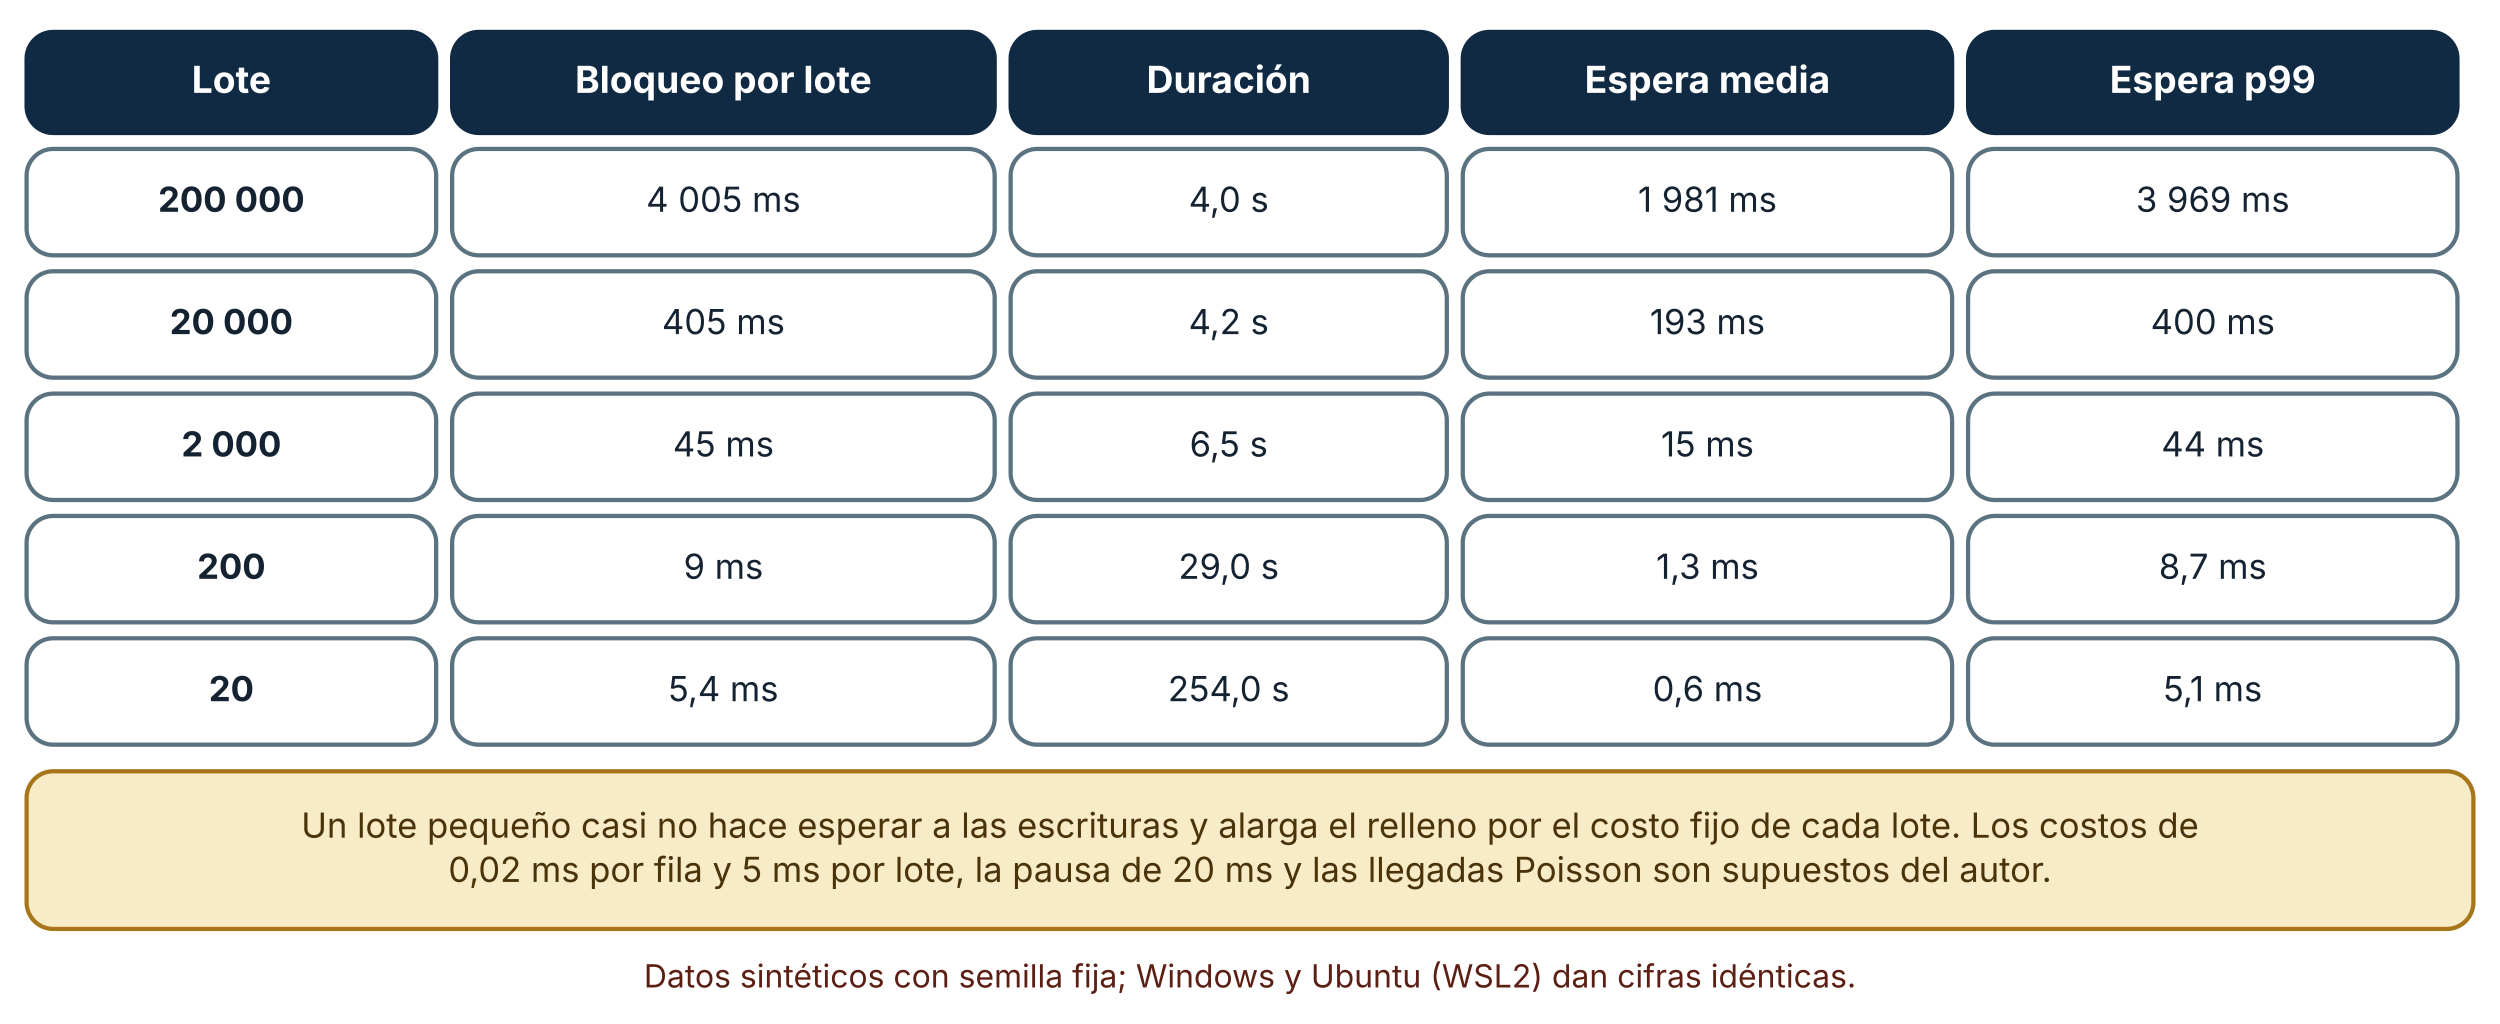
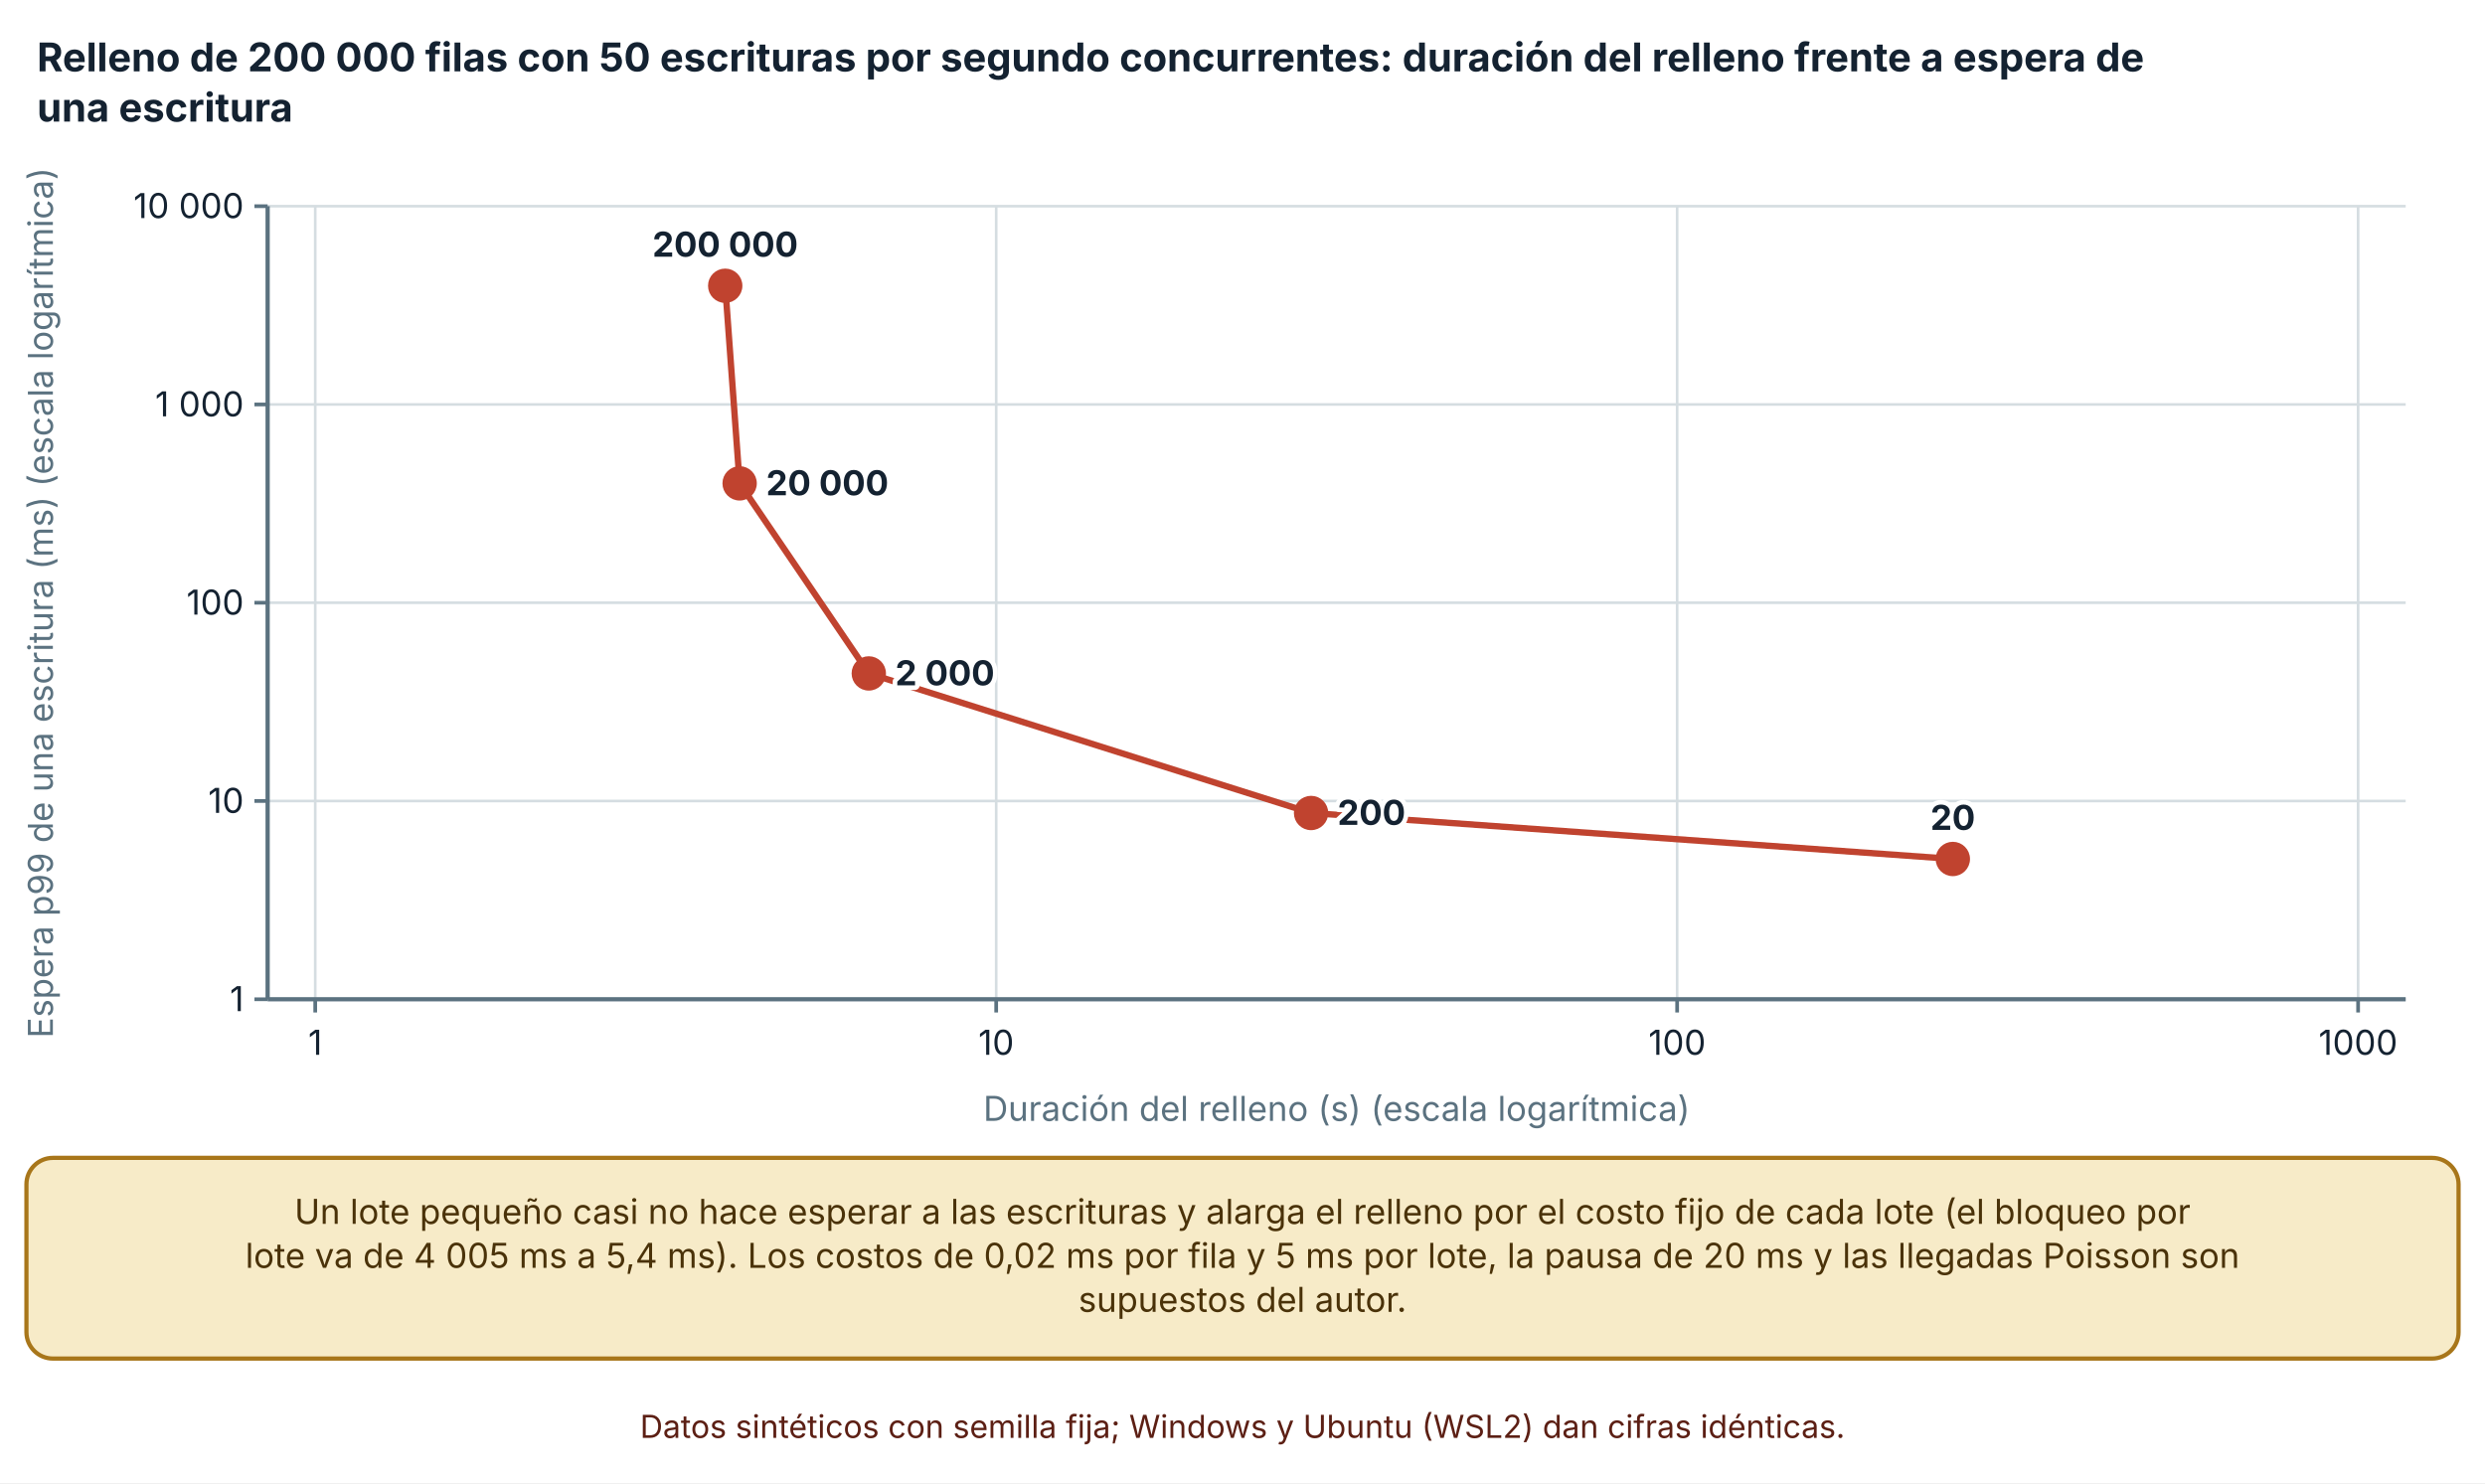
- <svg xmlns="http://www.w3.org/2000/svg" viewBox="0 0 940 385" width="940" height="385" role="img" aria-labelledby="t d" font-family="Inter, 'Segoe UI', system-ui, -apple-system, sans-serif">
+ <svg xmlns="http://www.w3.org/2000/svg" viewBox="0 0 940 561" width="940" height="561" role="img" aria-labelledby="t d" font-family="Inter, 'Segoe UI', system-ui, -apple-system, sans-serif">
  <defs>
    <marker id="arrow" viewBox="0 0 10 10" refX="9" refY="5" markerWidth="8" markerHeight="8" orient="auto-start-reverse">
      <path d="M0,0 L10,5 L0,10 z" fill="#32505f" />
    </marker>
    <marker id="arrow-coral" viewBox="0 0 10 10" refX="9" refY="5" markerWidth="8" markerHeight="8" orient="auto-start-reverse">
      <path d="M0,0 L10,5 L0,10 z" fill="#c0432f" />
    </marker>
  </defs>
-   <rect width="940" height="385" fill="#ffffff" />
-   <rect x="10" y="12" width="154" height="38" rx="10" fill="#102a43" stroke="#102a43" stroke-width="1.6" />
-   <text x="87" y="34.92" font-size="14" text-anchor="middle" font-weight="700" fill="#ffffff">
-     <tspan x="87" dy="0">Lote</tspan>
+   <rect width="940" height="561" fill="#ffffff" />
+   <text x="14" y="27" font-size="15" text-anchor="start" font-weight="700" fill="#142231">
+     <tspan x="14" dy="0">Relleno de 200 000 filas con 50 escrituras por segundo concurrentes: duración del relleno frente a espera de</tspan>
  </text>
-   <rect x="170" y="12" width="204" height="38" rx="10" fill="#102a43" stroke="#102a43" stroke-width="1.6" />
-   <text x="272" y="34.92" font-size="14" text-anchor="middle" font-weight="700" fill="#ffffff">
-     <tspan x="272" dy="0">Bloqueo por lote</tspan>
+   <text x="14" y="46" font-size="15" text-anchor="start" font-weight="700" fill="#142231">
+     <tspan x="14" dy="0">una escritura</tspan>
  </text>
-   <rect x="380" y="12" width="164" height="38" rx="10" fill="#102a43" stroke="#102a43" stroke-width="1.6" />
-   <text x="462" y="34.92" font-size="14" text-anchor="middle" font-weight="700" fill="#ffffff">
-     <tspan x="462" dy="0">Duración</tspan>
+   <line x1="101.24" y1="378" x2="910" y2="378" stroke="#d5dde1" stroke-width="1" />
+   <line x1="96.24" y1="378" x2="101.24" y2="378" stroke="#5b7280" stroke-width="1.4" />
+   <text x="92.24" y="382.5" font-size="13" text-anchor="end" font-weight="400" fill="#142231">
+     <tspan x="92.24" dy="0">1</tspan>
  </text>
-   <rect x="550" y="12" width="184" height="38" rx="10" fill="#102a43" stroke="#102a43" stroke-width="1.6" />
-   <text x="642" y="34.92" font-size="14" text-anchor="middle" font-weight="700" fill="#ffffff">
-     <tspan x="642" dy="0">Espera media</tspan>
+   <line x1="101.24" y1="303" x2="910" y2="303" stroke="#d5dde1" stroke-width="1" />
+   <line x1="96.24" y1="303" x2="101.24" y2="303" stroke="#5b7280" stroke-width="1.4" />
+   <text x="92.24" y="307.5" font-size="13" text-anchor="end" font-weight="400" fill="#142231">
+     <tspan x="92.24" dy="0">10</tspan>
  </text>
-   <rect x="740" y="12" width="184" height="38" rx="10" fill="#102a43" stroke="#102a43" stroke-width="1.6" />
-   <text x="832" y="34.92" font-size="14" text-anchor="middle" font-weight="700" fill="#ffffff">
-     <tspan x="832" dy="0">Espera p99</tspan>
+   <line x1="101.24" y1="228" x2="910" y2="228" stroke="#d5dde1" stroke-width="1" />
+   <line x1="96.24" y1="228" x2="101.24" y2="228" stroke="#5b7280" stroke-width="1.4" />
+   <text x="92.24" y="232.5" font-size="13" text-anchor="end" font-weight="400" fill="#142231">
+     <tspan x="92.24" dy="0">100</tspan>
  </text>
-   <rect x="10" y="56" width="154" height="40" rx="10" fill="#ffffff" stroke="#5b7280" stroke-width="1.6" />
-   <text x="87" y="79.64" font-size="13" text-anchor="middle" font-weight="700" fill="#142231">
-     <tspan x="87" dy="0">200 000</tspan>
+   <line x1="101.24" y1="153" x2="910" y2="153" stroke="#d5dde1" stroke-width="1" />
+   <line x1="96.24" y1="153" x2="101.24" y2="153" stroke="#5b7280" stroke-width="1.4" />
+   <text x="92.24" y="157.5" font-size="13" text-anchor="end" font-weight="400" fill="#142231">
+     <tspan x="92.24" dy="0">1 000</tspan>
  </text>
-   <rect x="170" y="56" width="204" height="40" rx="10" fill="#ffffff" stroke="#5b7280" stroke-width="1.6" />
-   <text x="272" y="79.64" font-size="13" text-anchor="middle" font-weight="400" fill="#142231">
-     <tspan x="272" dy="0">4 005 ms</tspan>
+   <line x1="101.24" y1="78" x2="910" y2="78" stroke="#d5dde1" stroke-width="1" />
+   <line x1="96.24" y1="78" x2="101.24" y2="78" stroke="#5b7280" stroke-width="1.4" />
+   <text x="92.24" y="82.5" font-size="13" text-anchor="end" font-weight="400" fill="#142231">
+     <tspan x="92.24" dy="0">10 000</tspan>
  </text>
-   <rect x="380" y="56" width="164" height="40" rx="10" fill="#ffffff" stroke="#5b7280" stroke-width="1.6" />
-   <text x="462" y="79.64" font-size="13" text-anchor="middle" font-weight="400" fill="#142231">
-     <tspan x="462" dy="0">4,0 s</tspan>
+   <line x1="101.24" y1="78" x2="101.24" y2="378" stroke="#5b7280" stroke-width="1.6" />
+   <line x1="119.24" y1="78" x2="119.24" y2="378" stroke="#d5dde1" stroke-width="1" />
+   <line x1="119.24" y1="378" x2="119.24" y2="383" stroke="#5b7280" stroke-width="1.4" />
+   <text x="119.24" y="399" font-size="13" text-anchor="middle" font-weight="400" fill="#142231">
+     <tspan x="119.24" dy="0">1</tspan>
  </text>
-   <rect x="550" y="56" width="184" height="40" rx="10" fill="#ffffff" stroke="#5b7280" stroke-width="1.6" />
-   <text x="642" y="79.64" font-size="13" text-anchor="middle" font-weight="400" fill="#142231">
-     <tspan x="642" dy="0">1 981 ms</tspan>
+   <line x1="376.827" y1="78" x2="376.827" y2="378" stroke="#d5dde1" stroke-width="1" />
+   <line x1="376.827" y1="378" x2="376.827" y2="383" stroke="#5b7280" stroke-width="1.4" />
+   <text x="376.827" y="399" font-size="13" text-anchor="middle" font-weight="400" fill="#142231">
+     <tspan x="376.827" dy="0">10</tspan>
  </text>
-   <rect x="740" y="56" width="184" height="40" rx="10" fill="#ffffff" stroke="#5b7280" stroke-width="1.6" />
-   <text x="832" y="79.64" font-size="13" text-anchor="middle" font-weight="400" fill="#142231">
-     <tspan x="832" dy="0">3 969 ms</tspan>
+   <line x1="634.413" y1="78" x2="634.413" y2="378" stroke="#d5dde1" stroke-width="1" />
+   <line x1="634.413" y1="378" x2="634.413" y2="383" stroke="#5b7280" stroke-width="1.4" />
+   <text x="634.413" y="399" font-size="13" text-anchor="middle" font-weight="400" fill="#142231">
+     <tspan x="634.413" dy="0">100</tspan>
  </text>
-   <rect x="10" y="102" width="154" height="40" rx="10" fill="#ffffff" stroke="#5b7280" stroke-width="1.6" />
-   <text x="87" y="125.64" font-size="13" text-anchor="middle" font-weight="700" fill="#142231">
-     <tspan x="87" dy="0">20 000</tspan>
+   <line x1="892" y1="78" x2="892" y2="378" stroke="#d5dde1" stroke-width="1" />
+   <line x1="892" y1="378" x2="892" y2="383" stroke="#5b7280" stroke-width="1.4" />
+   <text x="892" y="399" font-size="13" text-anchor="middle" font-weight="400" fill="#142231">
+     <tspan x="892" dy="0">1000</tspan>
  </text>
-   <rect x="170" y="102" width="204" height="40" rx="10" fill="#ffffff" stroke="#5b7280" stroke-width="1.6" />
-   <text x="272" y="125.64" font-size="13" text-anchor="middle" font-weight="400" fill="#142231">
-     <tspan x="272" dy="0">405 ms</tspan>
+   <line x1="101.24" y1="378" x2="910" y2="378" stroke="#5b7280" stroke-width="1.6" />
+   <text x="20" y="228" font-size="13" text-anchor="middle" font-weight="400" fill="#5b7280" transform="rotate(-90 20 228)">Espera p99 de una escritura (ms) (escala logarítmica)</text>
+   <text x="505.62" y="424" font-size="13" text-anchor="middle" font-weight="400" fill="#5b7280">
+     <tspan x="505.62" dy="0">Duración del relleno (s) (escala logarítmica)</tspan>
  </text>
-   <rect x="380" y="102" width="164" height="40" rx="10" fill="#ffffff" stroke="#5b7280" stroke-width="1.6" />
-   <text x="462" y="125.64" font-size="13" text-anchor="middle" font-weight="400" fill="#142231">
-     <tspan x="462" dy="0">4,2 s</tspan>
+   <polyline points="274.323,108.099 279.781,182.846 328.636,254.741 495.934,307.536 738.693,324.932" fill="none" stroke="#c0432f" stroke-width="2.4" />
+   <circle cx="274.323" cy="108.099" r="5.5" fill="#c0432f" stroke="#c0432f" stroke-width="2" />
+   <text x="274.323" y="97.099" font-size="13" text-anchor="middle" font-weight="700" fill="#142231" stroke="#ffffff" stroke-width="3.5" stroke-linejoin="round" paint-order="stroke">
+     <tspan x="274.323" dy="0">200 000</tspan>
  </text>
-   <rect x="550" y="102" width="184" height="40" rx="10" fill="#ffffff" stroke="#5b7280" stroke-width="1.6" />
-   <text x="642" y="125.64" font-size="13" text-anchor="middle" font-weight="400" fill="#142231">
-     <tspan x="642" dy="0">193 ms</tspan>
+   <circle cx="279.781" cy="182.846" r="5.5" fill="#c0432f" stroke="#c0432f" stroke-width="2" />
+   <text x="289.781" y="187.346" font-size="13" text-anchor="start" font-weight="700" fill="#142231" stroke="#ffffff" stroke-width="3.5" stroke-linejoin="round" paint-order="stroke">
+     <tspan x="289.781" dy="0">20 000</tspan>
  </text>
-   <rect x="740" y="102" width="184" height="40" rx="10" fill="#ffffff" stroke="#5b7280" stroke-width="1.6" />
-   <text x="832" y="125.64" font-size="13" text-anchor="middle" font-weight="400" fill="#142231">
-     <tspan x="832" dy="0">400 ms</tspan>
+   <circle cx="328.636" cy="254.741" r="5.5" fill="#c0432f" stroke="#c0432f" stroke-width="2" />
+   <text x="338.636" y="259.241" font-size="13" text-anchor="start" font-weight="700" fill="#142231" stroke="#ffffff" stroke-width="3.5" stroke-linejoin="round" paint-order="stroke">
+     <tspan x="338.636" dy="0">2 000</tspan>
  </text>
-   <rect x="10" y="148" width="154" height="40" rx="10" fill="#ffffff" stroke="#5b7280" stroke-width="1.6" />
-   <text x="87" y="171.64" font-size="13" text-anchor="middle" font-weight="700" fill="#142231">
-     <tspan x="87" dy="0">2 000</tspan>
+   <circle cx="495.934" cy="307.536" r="5.5" fill="#c0432f" stroke="#c0432f" stroke-width="2" />
+   <text x="505.934" y="312.036" font-size="13" text-anchor="start" font-weight="700" fill="#142231" stroke="#ffffff" stroke-width="3.5" stroke-linejoin="round" paint-order="stroke">
+     <tspan x="505.934" dy="0">200</tspan>
  </text>
-   <rect x="170" y="148" width="204" height="40" rx="10" fill="#ffffff" stroke="#5b7280" stroke-width="1.6" />
-   <text x="272" y="171.64" font-size="13" text-anchor="middle" font-weight="400" fill="#142231">
-     <tspan x="272" dy="0">45 ms</tspan>
+   <circle cx="738.693" cy="324.932" r="5.5" fill="#c0432f" stroke="#c0432f" stroke-width="2" />
+   <text x="738.693" y="313.932" font-size="13" text-anchor="middle" font-weight="700" fill="#142231" stroke="#ffffff" stroke-width="3.5" stroke-linejoin="round" paint-order="stroke">
+     <tspan x="738.693" dy="0">20</tspan>
  </text>
-   <rect x="380" y="148" width="164" height="40" rx="10" fill="#ffffff" stroke="#5b7280" stroke-width="1.6" />
-   <text x="462" y="171.64" font-size="13" text-anchor="middle" font-weight="400" fill="#142231">
-     <tspan x="462" dy="0">6,5 s</tspan>
+   <rect x="10" y="438" width="920" height="75.92" rx="10" fill="#f7ebc8" stroke="#a8761a" stroke-width="1.6" />
+   <text x="470" y="462.96" font-size="13" text-anchor="middle" font-weight="400" fill="#4a3209">
+     <tspan x="470" dy="0">Un lote pequeño casi no hace esperar a las escrituras y alarga el relleno por el costo fijo de cada lote (el bloqueo por</tspan>
  </text>
-   <rect x="550" y="148" width="184" height="40" rx="10" fill="#ffffff" stroke="#5b7280" stroke-width="1.6" />
-   <text x="642" y="171.64" font-size="13" text-anchor="middle" font-weight="400" fill="#142231">
-     <tspan x="642" dy="0">15 ms</tspan>
+   <text x="470" y="479.6" font-size="13" text-anchor="middle" font-weight="400" fill="#4a3209">
+     <tspan x="470" dy="0">lote va de 4 005 ms a 5,4 ms). Los costos de 0,02 ms por fila y 5 ms por lote, la pausa de 20 ms y las llegadas Poisson son</tspan>
  </text>
-   <rect x="740" y="148" width="184" height="40" rx="10" fill="#ffffff" stroke="#5b7280" stroke-width="1.6" />
-   <text x="832" y="171.64" font-size="13" text-anchor="middle" font-weight="400" fill="#142231">
-     <tspan x="832" dy="0">44 ms</tspan>
+   <text x="470" y="496.24" font-size="13" text-anchor="middle" font-weight="400" fill="#4a3209">
+     <tspan x="470" dy="0">supuestos del autor.</tspan>
  </text>
-   <rect x="10" y="194" width="154" height="40" rx="10" fill="#ffffff" stroke="#5b7280" stroke-width="1.6" />
-   <text x="87" y="217.64" font-size="13" text-anchor="middle" font-weight="700" fill="#142231">
-     <tspan x="87" dy="0">200</tspan>
-   </text>
-   <rect x="170" y="194" width="204" height="40" rx="10" fill="#ffffff" stroke="#5b7280" stroke-width="1.6" />
-   <text x="272" y="217.64" font-size="13" text-anchor="middle" font-weight="400" fill="#142231">
-     <tspan x="272" dy="0">9 ms</tspan>
-   </text>
-   <rect x="380" y="194" width="164" height="40" rx="10" fill="#ffffff" stroke="#5b7280" stroke-width="1.6" />
-   <text x="462" y="217.64" font-size="13" text-anchor="middle" font-weight="400" fill="#142231">
-     <tspan x="462" dy="0">29,0 s</tspan>
-   </text>
-   <rect x="550" y="194" width="184" height="40" rx="10" fill="#ffffff" stroke="#5b7280" stroke-width="1.6" />
-   <text x="642" y="217.64" font-size="13" text-anchor="middle" font-weight="400" fill="#142231">
-     <tspan x="642" dy="0">1,3 ms</tspan>
-   </text>
-   <rect x="740" y="194" width="184" height="40" rx="10" fill="#ffffff" stroke="#5b7280" stroke-width="1.6" />
-   <text x="832" y="217.64" font-size="13" text-anchor="middle" font-weight="400" fill="#142231">
-     <tspan x="832" dy="0">8,7 ms</tspan>
-   </text>
-   <rect x="10" y="240" width="154" height="40" rx="10" fill="#ffffff" stroke="#5b7280" stroke-width="1.6" />
-   <text x="87" y="263.64" font-size="13" text-anchor="middle" font-weight="700" fill="#142231">
-     <tspan x="87" dy="0">20</tspan>
-   </text>
-   <rect x="170" y="240" width="204" height="40" rx="10" fill="#ffffff" stroke="#5b7280" stroke-width="1.6" />
-   <text x="272" y="263.64" font-size="13" text-anchor="middle" font-weight="400" fill="#142231">
-     <tspan x="272" dy="0">5,4 ms</tspan>
-   </text>
-   <rect x="380" y="240" width="164" height="40" rx="10" fill="#ffffff" stroke="#5b7280" stroke-width="1.6" />
-   <text x="462" y="263.64" font-size="13" text-anchor="middle" font-weight="400" fill="#142231">
-     <tspan x="462" dy="0">254,0 s</tspan>
-   </text>
-   <rect x="550" y="240" width="184" height="40" rx="10" fill="#ffffff" stroke="#5b7280" stroke-width="1.6" />
-   <text x="642" y="263.64" font-size="13" text-anchor="middle" font-weight="400" fill="#142231">
-     <tspan x="642" dy="0">0,6 ms</tspan>
-   </text>
-   <rect x="740" y="240" width="184" height="40" rx="10" fill="#ffffff" stroke="#5b7280" stroke-width="1.6" />
-   <text x="832" y="263.64" font-size="13" text-anchor="middle" font-weight="400" fill="#142231">
-     <tspan x="832" dy="0">5,1 ms</tspan>
-   </text>
-   <rect x="10" y="290" width="920" height="59.28" rx="10" fill="#f7ebc8" stroke="#a8761a" stroke-width="1.6" />
-   <text x="470" y="314.96" font-size="13" text-anchor="middle" font-weight="400" fill="#4a3209">
-     <tspan x="470" dy="0">Un lote pequeño casi no hace esperar a las escrituras y alarga el relleno por el costo fijo de cada lote. Los costos de</tspan>
-   </text>
-   <text x="470" y="331.6" font-size="13" text-anchor="middle" font-weight="400" fill="#4a3209">
-     <tspan x="470" dy="0">0,02 ms por fila y 5 ms por lote, la pausa de 20 ms y las llegadas Poisson son supuestos del autor.</tspan>
-   </text>
-   <text x="470" y="371.28" font-size="12" text-anchor="middle" font-weight="400" fill="#5c1f14">
+   <text x="470" y="543.92" font-size="12" text-anchor="middle" font-weight="400" fill="#5c1f14">
    <tspan x="470" dy="0">Datos sintéticos con semilla fija; Windows y Ubuntu (WSL2) dan cifras idénticas.</tspan>
  </text>
</svg>
